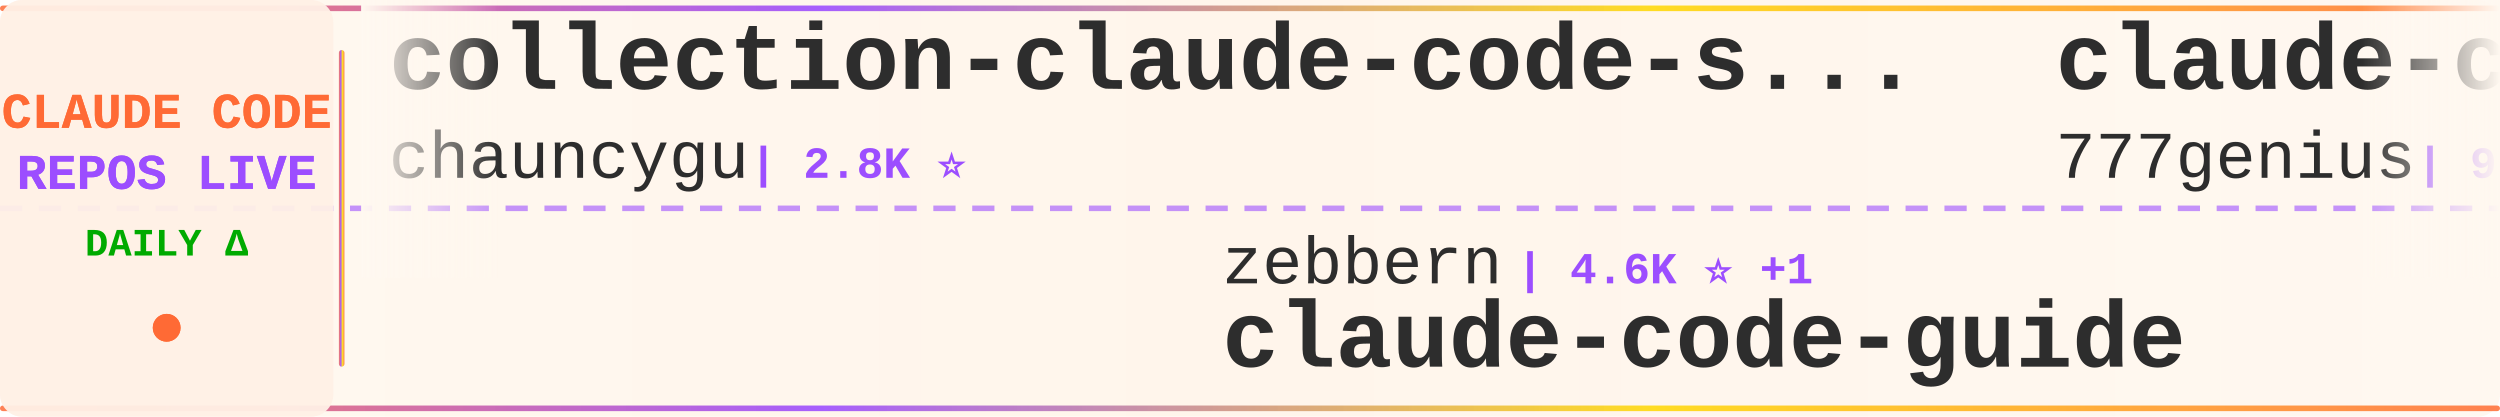
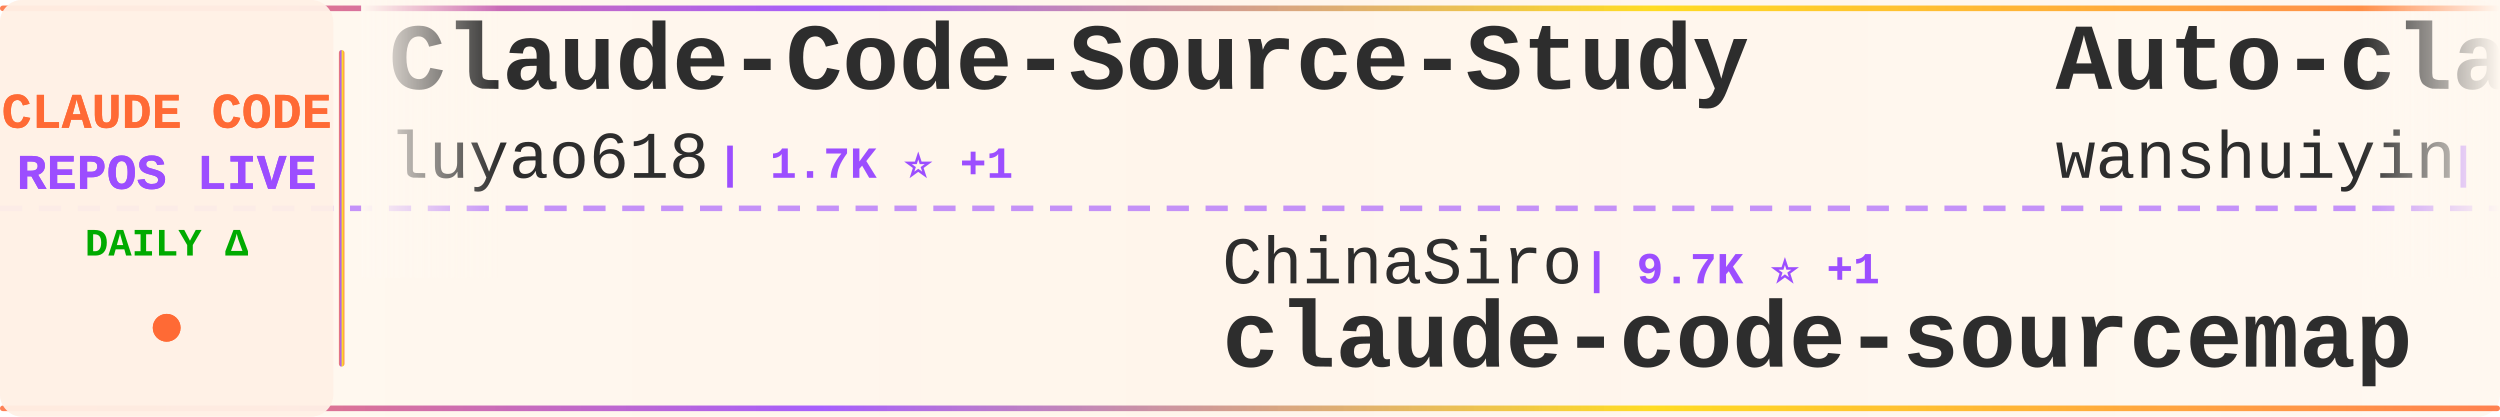
<svg xmlns="http://www.w3.org/2000/svg" width="900" height="150">
  <defs>
    <linearGradient id="tickerBg" x1="0%" y1="0%" x2="100%" y2="0%">
      <stop offset="0%" style="stop-color:#fff8f0;stop-opacity:0.98" />
      <stop offset="50%" style="stop-color:#fff5eb;stop-opacity:1" />
      <stop offset="100%" style="stop-color:#fff8f0;stop-opacity:0.98" />
    </linearGradient>
    <linearGradient id="borderGrad" x1="0%" y1="0%" x2="100%" y2="0%">
      <stop offset="0%" style="stop-color:#FF6B35;stop-opacity:0.85">
        <animate attributeName="stop-opacity" values="0.85;1;0.85" dur="2s" repeatCount="indefinite" />
      </stop>
      <stop offset="33%" style="stop-color:#9C4EFF;stop-opacity:0.9">
        <animate attributeName="stop-opacity" values="0.9;1;0.9" dur="2.2s" repeatCount="indefinite" />
      </stop>
      <stop offset="66%" style="stop-color:#FFD700;stop-opacity:0.85">
        <animate attributeName="stop-opacity" values="0.85;1;0.85" dur="1.8s" repeatCount="indefinite" />
      </stop>
      <stop offset="100%" style="stop-color:#FF6B35;stop-opacity:0.85">
        <animate attributeName="stop-opacity" values="0.85;1;0.85" dur="2s" repeatCount="indefinite" />
      </stop>
    </linearGradient>
    <filter id="textGlow">
      <feGaussianBlur stdDeviation="0.15" result="coloredBlur" />
      <feMerge>
        <feMergeNode in="coloredBlur" />
        <feMergeNode in="SourceGraphic" />
      </feMerge>
    </filter>
    <filter id="metricGlow">
      <feGaussianBlur stdDeviation="0.2" result="coloredBlur" />
      <feMerge>
        <feMergeNode in="coloredBlur" />
        <feMergeNode in="SourceGraphic" />
      </feMerge>
    </filter>
    <linearGradient id="leftFade" x1="0%" y1="0%" x2="100%" y2="0%">
      <stop offset="0%" style="stop-color:#fff8f0;stop-opacity:1" />
      <stop offset="100%" style="stop-color:#fff8f0;stop-opacity:0" />
    </linearGradient>
    <linearGradient id="rightFade" x1="0%" y1="0%" x2="100%" y2="0%">
      <stop offset="0%" style="stop-color:#fff8f0;stop-opacity:0" />
      <stop offset="100%" style="stop-color:#fff8f0;stop-opacity:1" />
    </linearGradient>
  </defs>
  <rect width="900" height="150" fill="url(#tickerBg)" rx="8" />
  <rect x="0" y="2" width="900" height="2" fill="url(#borderGrad)" rx="1" />
  <rect x="0" y="146" width="900" height="2" fill="url(#borderGrad)" rx="1" />
  <line x1="0" y1="75" x2="900" y2="75" stroke="#9C4EFF" stroke-width="2" stroke-dasharray="8 6" opacity="0.6" />
  <rect x="0" y="0" width="120" height="150" fill="#fff0e6" opacity="0.95" rx="8" />
  <text x="60" y="46" font-family="'Courier New', monospace" font-size="18" font-weight="bold" fill="#FF6B35" text-anchor="middle" filter="url(#textGlow)">
    CLAUDE CODE
  </text>
  <text x="60" y="68" font-family="'Courier New', monospace" font-size="18" font-weight="bold" fill="#9C4EFF" text-anchor="middle" filter="url(#textGlow)">
    REPOS LIVE
  </text>
  <text x="60" y="92" font-family="'Courier New', monospace" font-size="14" font-weight="bold" fill="#00aa00" text-anchor="middle">
    DAILY Δ
  </text>
  <circle cx="60" cy="118" r="5" fill="#FF6B35" filter="url(#metricGlow)">
    <animate attributeName="r" values="4;6;4" dur="1.5s" repeatCount="indefinite" />
    <animate attributeName="opacity" values="0.6;1;0.6" dur="1.5s" repeatCount="indefinite" />
  </circle>
  <rect x="122" y="18" width="2" height="114" fill="url(#borderGrad)" rx="1" />
  <clipPath id="tickerClip">
    <rect x="130" y="0" width="770" height="150" />
  </clipPath>
  <g clip-path="url(#tickerClip)">
    <g id="tickerItems">
      <animateTransform attributeName="transform" attributeType="XML" type="translate" from="0 0" to="-3000 0" dur="54s" repeatCount="indefinite" />
      <g transform="translate(0, 0)">
-         <text x="140" y="32" font-family="'Courier New', monospace" font-size="34" font-weight="bold" fill="#2d2d2d">collection-claude-code-s...</text>
-         <text x="140" y="64" font-family="'Courier New', monospace" font-size="24" font-weight="normal" fill="#2d2d2d" opacity="1.0">chauncygu</text>
-         <text x="270" y="64" font-family="'Courier New', monospace" font-size="16" font-weight="bold" fill="#9C4EFF"> | 2.8K ⭐</text>
+         <text x="140" y="32" font-family="'Courier New', monospace" font-size="34" font-weight="bold" fill="#2d2d2d">Claude-Code-Source-Study</text>
+         <text x="140" y="64" font-family="'Courier New', monospace" font-size="24" font-weight="normal" fill="#2d2d2d" opacity="1.0">luyao618</text>
+         <text x="258" y="64" font-family="'Courier New', monospace" font-size="16" font-weight="bold" fill="#9C4EFF"> | 1.7K ⭐ +1</text>
      </g>
      <g transform="translate(300, 0)">
-         <text x="140" y="102" font-family="'Courier New', monospace" font-size="24" font-weight="normal" fill="#2d2d2d" opacity="1.0">zebbern</text>
-         <text x="246" y="102" font-family="'Courier New', monospace" font-size="16" font-weight="bold" fill="#9C4EFF"> | 4.6K ⭐ +1</text>
-         <text x="140" y="132" font-family="'Courier New', monospace" font-size="34" font-weight="bold" fill="#2d2d2d">claude-code-guide</text>
+         <text x="140" y="102" font-family="'Courier New', monospace" font-size="24" font-weight="normal" fill="#2d2d2d" opacity="1.0">ChinaSiro</text>
+         <text x="270" y="102" font-family="'Courier New', monospace" font-size="16" font-weight="bold" fill="#9C4EFF"> | 9.7K ⭐ +1</text>
+         <text x="140" y="132" font-family="'Courier New', monospace" font-size="34" font-weight="bold" fill="#2d2d2d">claude-code-sourcemap</text>
      </g>
      <g transform="translate(600, 0)">
-         <text x="140" y="32" font-family="'Courier New', monospace" font-size="34" font-weight="bold" fill="#2d2d2d">claude-code-source-code</text>
-         <text x="140" y="64" font-family="'Courier New', monospace" font-size="24" font-weight="normal" fill="#2d2d2d" opacity="1.0">777genius</text>
-         <text x="270" y="64" font-family="'Courier New', monospace" font-size="16" font-weight="bold" fill="#9C4EFF"> | 931 ⭐</text>
+         <text x="140" y="32" font-family="'Courier New', monospace" font-size="34" font-weight="bold" fill="#2d2d2d">Auto-claude-code-researc...</text>
+         <text x="140" y="64" font-family="'Courier New', monospace" font-size="24" font-weight="normal" fill="#2d2d2d" opacity="1.0">wanshuiyin</text>
+         <text x="282" y="64" font-family="'Courier New', monospace" font-size="16" font-weight="bold" fill="#9C4EFF"> | 16.1K ⭐ +23</text>
      </g>
      <g transform="translate(900, 0)">
-         <text x="140" y="102" font-family="'Courier New', monospace" font-size="24" font-weight="normal" fill="#2d2d2d" opacity="1.0">alex000kim</text>
-         <text x="282" y="102" font-family="'Courier New', monospace" font-size="16" font-weight="bold" fill="#9C4EFF"> | 234 ⭐</text>
+         <text x="140" y="102" font-family="'Courier New', monospace" font-size="24" font-weight="normal" fill="#2d2d2d" opacity="1.0">T-Lab-CUHKSZ</text>
+         <text x="306" y="102" font-family="'Courier New', monospace" font-size="16" font-weight="bold" fill="#9C4EFF"> | 328 ⭐</text>
        <text x="140" y="132" font-family="'Courier New', monospace" font-size="34" font-weight="bold" fill="#2d2d2d">claude-code</text>
      </g>
      <g transform="translate(1200, 0)">
-         <text x="140" y="32" font-family="'Courier New', monospace" font-size="34" font-weight="bold" fill="#2d2d2d">claude-code</text>
-         <text x="140" y="64" font-family="'Courier New', monospace" font-size="24" font-weight="normal" fill="#2d2d2d" opacity="1.0">lowcortisolprogrammer</text>
-         <text x="414" y="64" font-family="'Courier New', monospace" font-size="16" font-weight="bold" fill="#9C4EFF"> | 171 ⭐</text>
+         <text x="140" y="32" font-family="'Courier New', monospace" font-size="34" font-weight="bold" fill="#2d2d2d">free-claude-code</text>
+         <text x="140" y="64" font-family="'Courier New', monospace" font-size="24" font-weight="normal" fill="#2d2d2d" opacity="1.0">Alishahryar1</text>
+         <text x="306" y="64" font-family="'Courier New', monospace" font-size="16" font-weight="bold" fill="#9C4EFF"> | 54.9K ⭐ +37</text>
      </g>
      <g transform="translate(1500, 0)">
-         <text x="140" y="102" font-family="'Courier New', monospace" font-size="24" font-weight="normal" fill="#2d2d2d" opacity="1.0">Yuyz0112</text>
-         <text x="258" y="102" font-family="'Courier New', monospace" font-size="16" font-weight="bold" fill="#9C4EFF"> | 2.4K ⭐</text>
-         <text x="140" y="132" font-family="'Courier New', monospace" font-size="34" font-weight="bold" fill="#2d2d2d">claude-code-reverse</text>
+         <text x="140" y="102" font-family="'Courier New', monospace" font-size="24" font-weight="normal" fill="#2d2d2d" opacity="1.0">jarmuine</text>
+         <text x="258" y="102" font-family="'Courier New', monospace" font-size="16" font-weight="bold" fill="#9C4EFF"> | 2.3K ⭐ +1</text>
+         <text x="140" y="132" font-family="'Courier New', monospace" font-size="34" font-weight="bold" fill="#2d2d2d">claude-code</text>
      </g>
      <g transform="translate(1800, 0)">
        <text x="140" y="32" font-family="'Courier New', monospace" font-size="34" font-weight="bold" fill="#2d2d2d">Claude-code</text>
-         <text x="140" y="64" font-family="'Courier New', monospace" font-size="24" font-weight="normal" fill="#2d2d2d" opacity="1.0">zstmfhy</text>
-         <text x="246" y="64" font-family="'Courier New', monospace" font-size="16" font-weight="bold" fill="#9C4EFF"> | 189 ⭐</text>
+         <text x="140" y="64" font-family="'Courier New', monospace" font-size="24" font-weight="normal" fill="#2d2d2d" opacity="1.0">fazxes</text>
+         <text x="234" y="64" font-family="'Courier New', monospace" font-size="16" font-weight="bold" fill="#9C4EFF"> | 240 ⭐</text>
      </g>
      <g transform="translate(2100, 0)">
-         <text x="140" y="102" font-family="'Courier New', monospace" font-size="24" font-weight="normal" fill="#2d2d2d" opacity="1.0">guanshan</text>
-         <text x="258" y="102" font-family="'Courier New', monospace" font-size="16" font-weight="bold" fill="#9C4EFF"> | 61 ⭐</text>
-         <text x="140" y="132" font-family="'Courier New', monospace" font-size="34" font-weight="bold" fill="#2d2d2d">ClaudeCode</text>
+         <text x="140" y="102" font-family="'Courier New', monospace" font-size="24" font-weight="normal" fill="#2d2d2d" opacity="1.0">darcyegb</text>
+         <text x="258" y="102" font-family="'Courier New', monospace" font-size="16" font-weight="bold" fill="#9C4EFF"> | 762 ⭐</text>
+         <text x="140" y="132" font-family="'Courier New', monospace" font-size="34" font-weight="bold" fill="#2d2d2d">ClaudeCodeAgents</text>
      </g>
      <g transform="translate(2400, 0)">
-         <text x="140" y="32" font-family="'Courier New', monospace" font-size="34" font-weight="bold" fill="#2d2d2d">claude-code-book</text>
-         <text x="140" y="64" font-family="'Courier New', monospace" font-size="24" font-weight="normal" fill="#2d2d2d" opacity="1.0">lintsinghua</text>
-         <text x="294" y="64" font-family="'Courier New', monospace" font-size="16" font-weight="bold" fill="#9C4EFF"> | 4.2K ⭐ +1</text>
+         <text x="140" y="32" font-family="'Courier New', monospace" font-size="34" font-weight="bold" fill="#2d2d2d">Claude-Code</text>
+         <text x="140" y="64" font-family="'Courier New', monospace" font-size="24" font-weight="normal" fill="#2d2d2d" opacity="1.0">pengchengneo</text>
+         <text x="306" y="64" font-family="'Courier New', monospace" font-size="16" font-weight="bold" fill="#9C4EFF"> | 1.8K ⭐ +1</text>
      </g>
      <g transform="translate(2700, 0)">
-         <text x="140" y="102" font-family="'Courier New', monospace" font-size="24" font-weight="normal" fill="#2d2d2d" opacity="1.0">multica-ai</text>
-         <text x="282" y="102" font-family="'Courier New', monospace" font-size="16" font-weight="bold" fill="#9C4EFF"> | 212.8K ⭐ +42</text>
-         <text x="140" y="132" font-family="'Courier New', monospace" font-size="34" font-weight="bold" fill="#2d2d2d">andrej-karpathy-skills</text>
+         <text x="140" y="102" font-family="'Courier New', monospace" font-size="24" font-weight="normal" fill="#2d2d2d" opacity="1.0">kodu-ai</text>
+         <text x="246" y="102" font-family="'Courier New', monospace" font-size="16" font-weight="bold" fill="#9C4EFF"> | 5.2K ⭐</text>
+         <text x="140" y="132" font-family="'Courier New', monospace" font-size="34" font-weight="bold" fill="#2d2d2d">claude-coder</text>
      </g>
      <g transform="translate(3000, 0)">
-         <text x="140" y="32" font-family="'Courier New', monospace" font-size="34" font-weight="bold" fill="#2d2d2d">collection-claude-code-s...</text>
-         <text x="140" y="64" font-family="'Courier New', monospace" font-size="24" font-weight="normal" fill="#2d2d2d" opacity="1.0">chauncygu</text>
-         <text x="270" y="64" font-family="'Courier New', monospace" font-size="16" font-weight="bold" fill="#9C4EFF"> | 2.8K ⭐</text>
+         <text x="140" y="32" font-family="'Courier New', monospace" font-size="34" font-weight="bold" fill="#2d2d2d">Claude-Code-Source-Study</text>
+         <text x="140" y="64" font-family="'Courier New', monospace" font-size="24" font-weight="normal" fill="#2d2d2d" opacity="1.0">luyao618</text>
+         <text x="258" y="64" font-family="'Courier New', monospace" font-size="16" font-weight="bold" fill="#9C4EFF"> | 1.7K ⭐ +1</text>
      </g>
      <g transform="translate(3300, 0)">
-         <text x="140" y="102" font-family="'Courier New', monospace" font-size="24" font-weight="normal" fill="#2d2d2d" opacity="1.0">zebbern</text>
-         <text x="246" y="102" font-family="'Courier New', monospace" font-size="16" font-weight="bold" fill="#9C4EFF"> | 4.6K ⭐ +1</text>
-         <text x="140" y="132" font-family="'Courier New', monospace" font-size="34" font-weight="bold" fill="#2d2d2d">claude-code-guide</text>
+         <text x="140" y="102" font-family="'Courier New', monospace" font-size="24" font-weight="normal" fill="#2d2d2d" opacity="1.0">ChinaSiro</text>
+         <text x="270" y="102" font-family="'Courier New', monospace" font-size="16" font-weight="bold" fill="#9C4EFF"> | 9.7K ⭐ +1</text>
+         <text x="140" y="132" font-family="'Courier New', monospace" font-size="34" font-weight="bold" fill="#2d2d2d">claude-code-sourcemap</text>
      </g>
      <g transform="translate(3600, 0)">
-         <text x="140" y="32" font-family="'Courier New', monospace" font-size="34" font-weight="bold" fill="#2d2d2d">claude-code-source-code</text>
-         <text x="140" y="64" font-family="'Courier New', monospace" font-size="24" font-weight="normal" fill="#2d2d2d" opacity="1.0">777genius</text>
-         <text x="270" y="64" font-family="'Courier New', monospace" font-size="16" font-weight="bold" fill="#9C4EFF"> | 931 ⭐</text>
+         <text x="140" y="32" font-family="'Courier New', monospace" font-size="34" font-weight="bold" fill="#2d2d2d">Auto-claude-code-researc...</text>
+         <text x="140" y="64" font-family="'Courier New', monospace" font-size="24" font-weight="normal" fill="#2d2d2d" opacity="1.0">wanshuiyin</text>
+         <text x="282" y="64" font-family="'Courier New', monospace" font-size="16" font-weight="bold" fill="#9C4EFF"> | 16.1K ⭐ +23</text>
      </g>
      <g transform="translate(3900, 0)">
-         <text x="140" y="102" font-family="'Courier New', monospace" font-size="24" font-weight="normal" fill="#2d2d2d" opacity="1.0">alex000kim</text>
-         <text x="282" y="102" font-family="'Courier New', monospace" font-size="16" font-weight="bold" fill="#9C4EFF"> | 234 ⭐</text>
+         <text x="140" y="102" font-family="'Courier New', monospace" font-size="24" font-weight="normal" fill="#2d2d2d" opacity="1.0">T-Lab-CUHKSZ</text>
+         <text x="306" y="102" font-family="'Courier New', monospace" font-size="16" font-weight="bold" fill="#9C4EFF"> | 328 ⭐</text>
        <text x="140" y="132" font-family="'Courier New', monospace" font-size="34" font-weight="bold" fill="#2d2d2d">claude-code</text>
      </g>
    </g>
  </g>
  <rect x="130" y="0" width="50" height="100" fill="url(#leftFade)" />
  <rect x="850" y="0" width="50" height="100" fill="url(#rightFade)" />
</svg>
